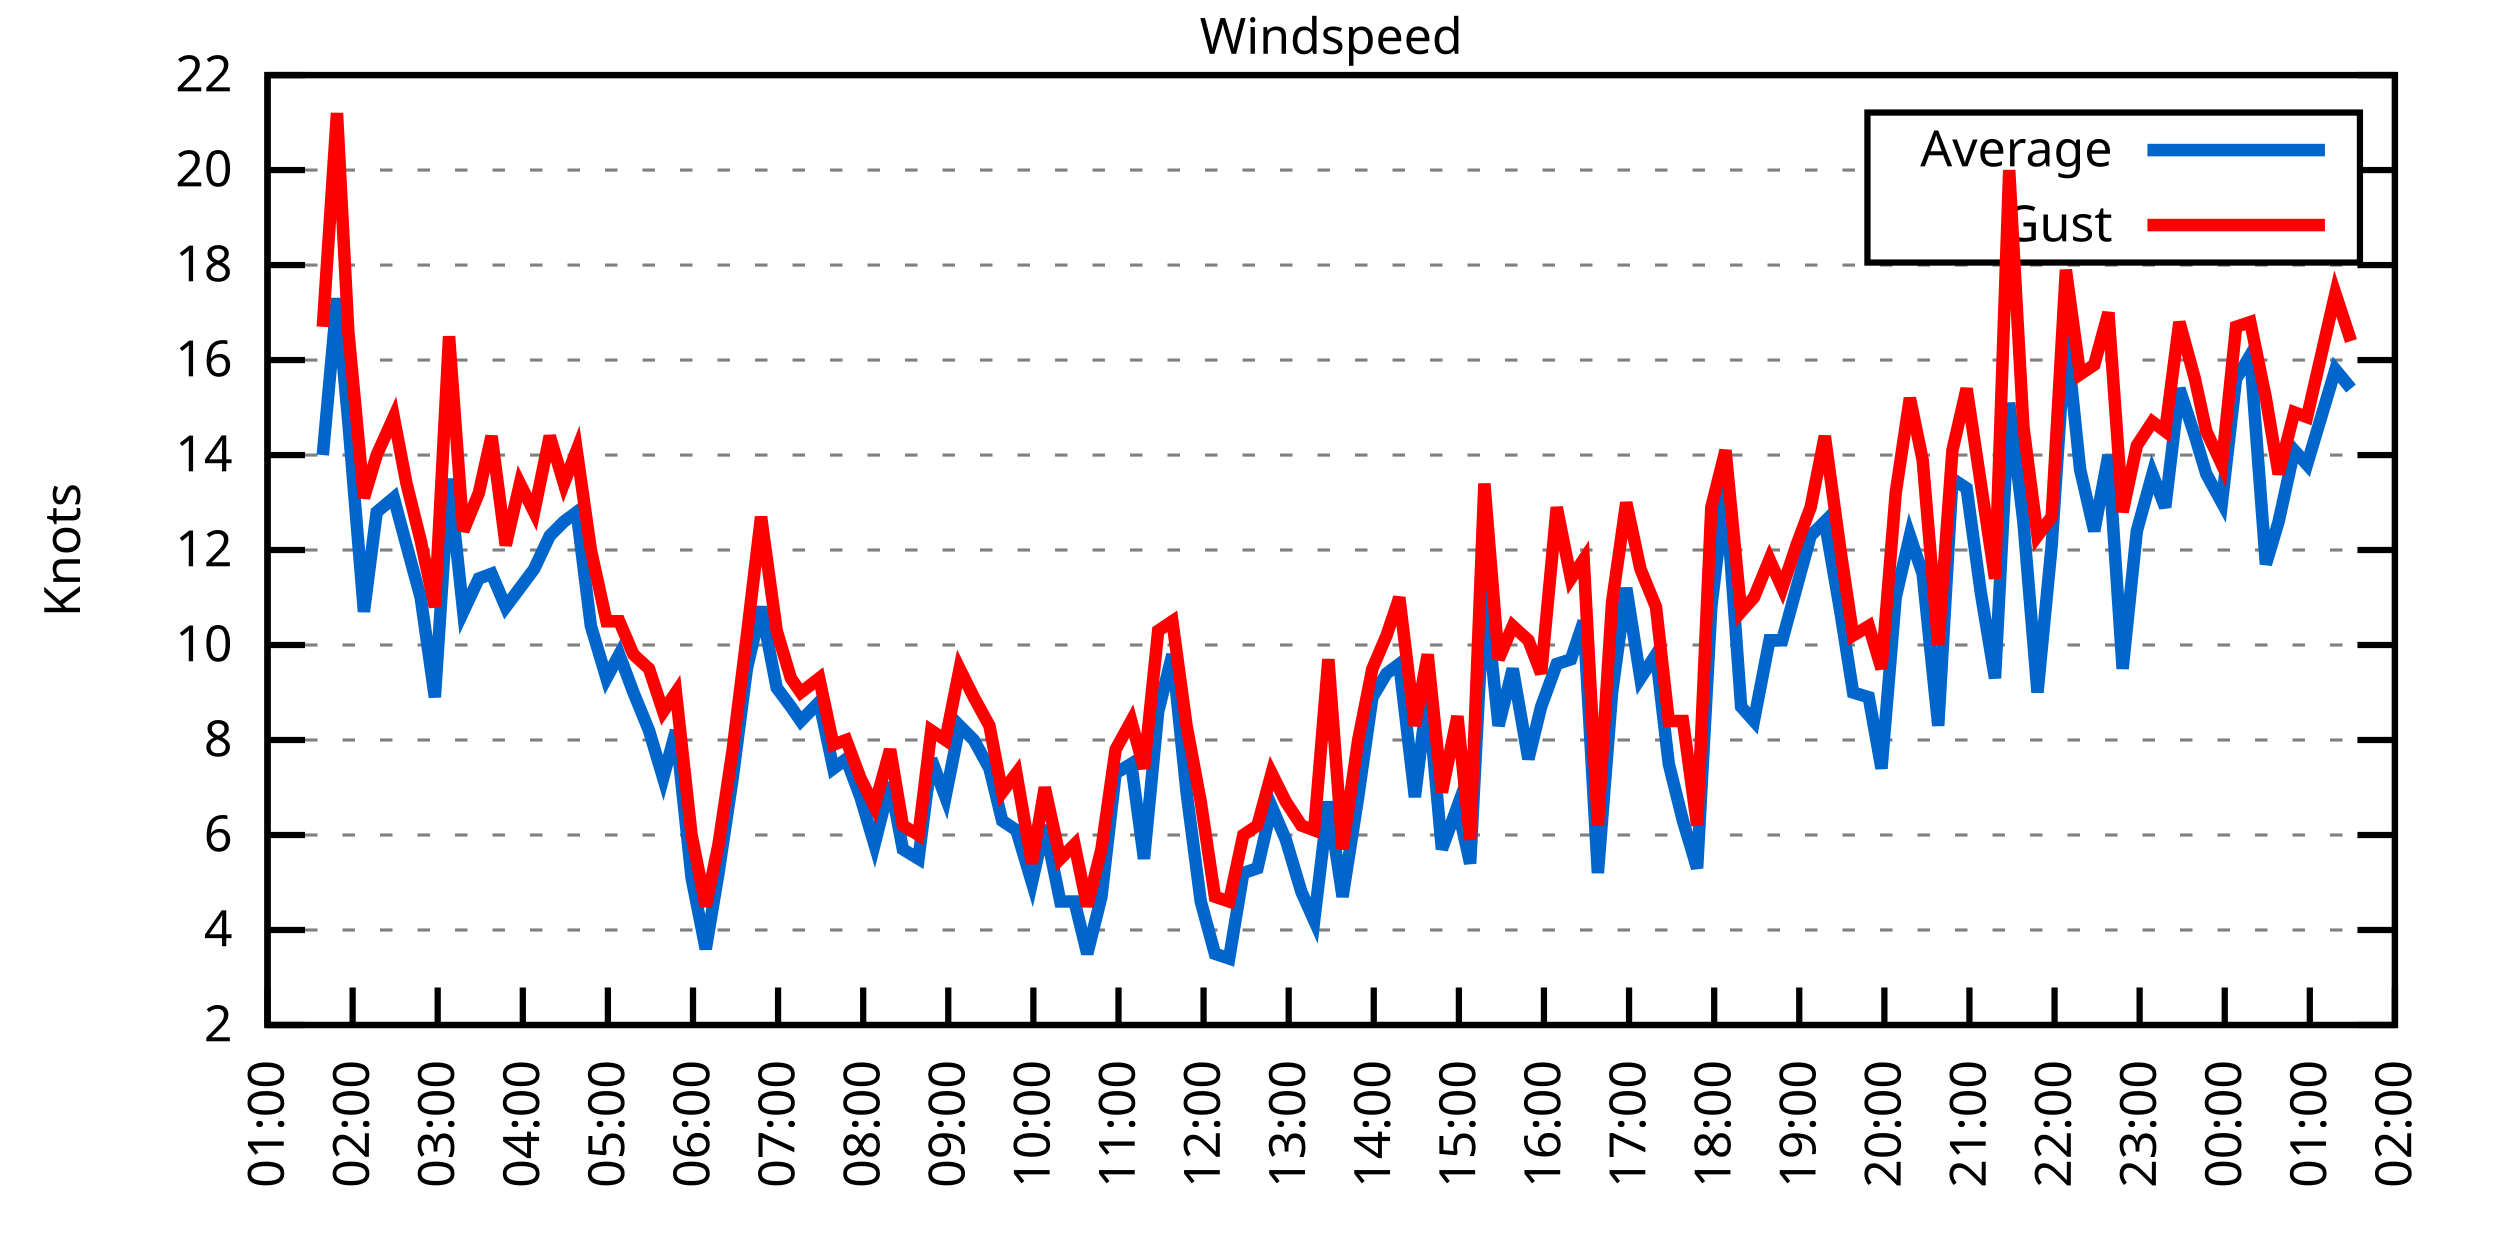
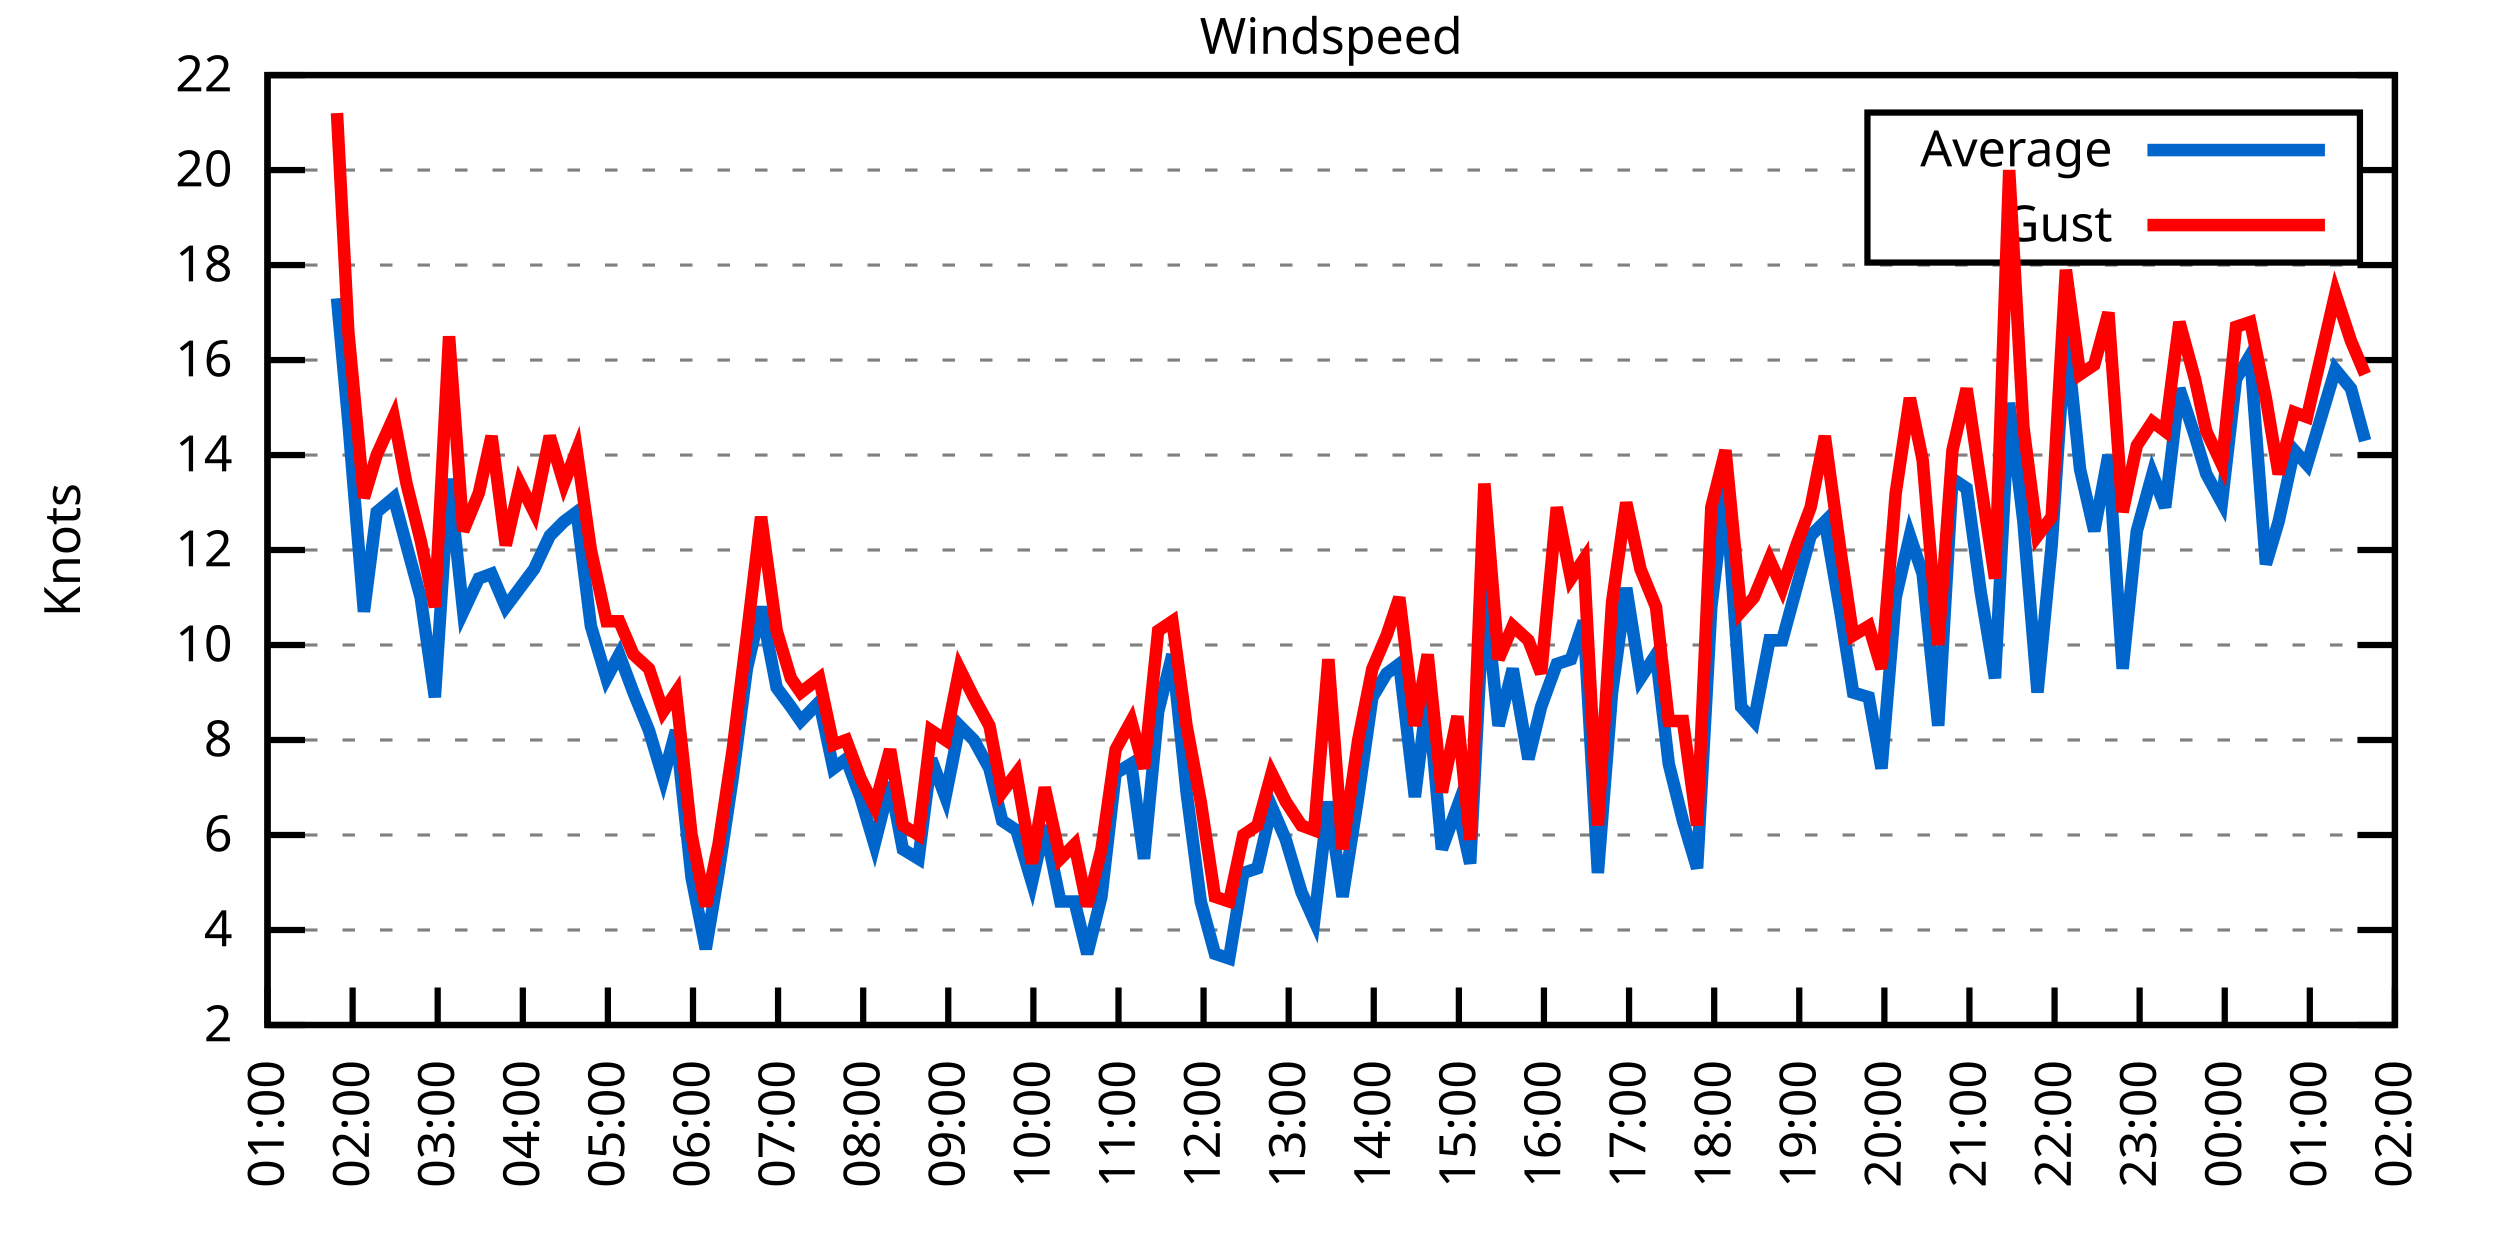
<svg xmlns="http://www.w3.org/2000/svg" xmlns:xlink="http://www.w3.org/1999/xlink" width="400" height="200" viewBox="0 0 400 200">
  <g id="gnuplot_canvas">
    <rect x="0" y="0" width="400" height="200" fill="none" />
    <defs>
      <circle id="gpDot" r="0.5" stroke-width="0.5" stroke="currentColor" />
      <path id="gpPt0" stroke-width="0.333" stroke="currentColor" d="M-1,0 h2 M0,-1 v2" />
      <path id="gpPt1" stroke-width="0.333" stroke="currentColor" d="M-1,-1 L1,1 M1,-1 L-1,1" />
      <path id="gpPt2" stroke-width="0.333" stroke="currentColor" d="M-1,0 L1,0 M0,-1 L0,1 M-1,-1 L1,1 M-1,1 L1,-1" />
      <rect id="gpPt3" stroke-width="0.333" stroke="currentColor" x="-1" y="-1" width="2" height="2" />
      <rect id="gpPt4" stroke-width="0.333" stroke="currentColor" fill="currentColor" x="-1" y="-1" width="2" height="2" />
      <circle id="gpPt5" stroke-width="0.333" stroke="currentColor" cx="0" cy="0" r="1" />
      <use xlink:href="#gpPt5" id="gpPt6" fill="currentColor" stroke="none" />
      <path id="gpPt7" stroke-width="0.333" stroke="currentColor" d="M0,-1.33 L-1.33,0.67 L1.33,0.67 z" />
      <use xlink:href="#gpPt7" id="gpPt8" fill="currentColor" stroke="none" />
      <use xlink:href="#gpPt7" id="gpPt9" stroke="currentColor" transform="rotate(180)" />
      <use xlink:href="#gpPt9" id="gpPt10" fill="currentColor" stroke="none" />
      <use xlink:href="#gpPt3" id="gpPt11" stroke="currentColor" transform="rotate(45)" />
      <use xlink:href="#gpPt11" id="gpPt12" fill="currentColor" stroke="none" />
      <path id="gpPt13" stroke-width="0.333" stroke="currentColor" d="M0,1.330 L1.265,0.411 L0.782,-1.067 L-0.782,-1.076 L-1.265,0.411 z" />
      <use xlink:href="#gpPt13" id="gpPt14" fill="currentColor" stroke="none" />
      <filter id="textbox" filterUnits="objectBoundingBox" x="0" y="0" height="1" width="1">
        <feFlood flood-color="white" flood-opacity="1" result="bgnd" />
        <feComposite in="SourceGraphic" in2="bgnd" operator="atop" />
      </filter>
      <filter id="greybox" filterUnits="objectBoundingBox" x="0" y="0" height="1" width="1">
        <feFlood flood-color="lightgrey" flood-opacity="1" result="grey" />
        <feComposite in="SourceGraphic" in2="grey" operator="atop" />
      </filter>
    </defs>
    <g fill="none" color="white" stroke="currentColor" stroke-width="1.00" stroke-linecap="butt" stroke-linejoin="miter">
</g>
    <g fill="none" color="black" stroke="currentColor" stroke-width="1.00" stroke-linecap="butt" stroke-linejoin="miter">
      <g stroke="none" shape-rendering="crispEdges">
        <polygon fill="rgb(255, 255, 255)" points="42.80,164.00 383.18,164.00 383.18,12.02 42.80,12.02 " />
      </g>
    </g>
    <g fill="none" color="black" stroke="currentColor" stroke-width="1.00" stroke-linecap="butt" stroke-linejoin="miter">
</g>
    <g fill="none" color="black" stroke="black" stroke-width="0.50" stroke-linecap="butt" stroke-linejoin="miter">
</g>
    <g fill="none" color="gray" stroke="currentColor" stroke-width="0.50" stroke-linecap="butt" stroke-linejoin="miter">
      <path stroke="gray" stroke-dasharray="2,4" class="gridline" d="M42.80,164.00 L383.19,164.00  " />
    </g>
    <g fill="none" color="gray" stroke="gray" stroke-width="1.00" stroke-linecap="butt" stroke-linejoin="miter">
</g>
    <g fill="none" color="black" stroke="currentColor" stroke-width="1.00" stroke-linecap="butt" stroke-linejoin="miter">
      <path stroke="black" d="M42.80,164.00 L48.80,164.00 M383.19,164.00 L377.19,164.00  " />
      <g transform="translate(37.20,166.60)" stroke="none" fill="black" font-family="Sans" font-size="8.00" text-anchor="end">
        <text>
          <tspan font-family="Sans"> 2</tspan>
        </text>
      </g>
    </g>
    <g fill="none" color="black" stroke="currentColor" stroke-width="1.00" stroke-linecap="butt" stroke-linejoin="miter">
</g>
    <g fill="none" color="black" stroke="black" stroke-width="0.50" stroke-linecap="butt" stroke-linejoin="miter">
</g>
    <g fill="none" color="gray" stroke="currentColor" stroke-width="0.50" stroke-linecap="butt" stroke-linejoin="miter">
      <path stroke="gray" stroke-dasharray="2,4" class="gridline" d="M42.80,148.80 L383.19,148.80  " />
    </g>
    <g fill="none" color="gray" stroke="gray" stroke-width="1.00" stroke-linecap="butt" stroke-linejoin="miter">
</g>
    <g fill="none" color="black" stroke="currentColor" stroke-width="1.00" stroke-linecap="butt" stroke-linejoin="miter">
      <path stroke="black" d="M42.80,148.80 L48.80,148.80 M383.19,148.80 L377.19,148.80  " />
      <g transform="translate(37.20,151.40)" stroke="none" fill="black" font-family="Sans" font-size="8.00" text-anchor="end">
        <text>
          <tspan font-family="Sans"> 4</tspan>
        </text>
      </g>
    </g>
    <g fill="none" color="black" stroke="currentColor" stroke-width="1.00" stroke-linecap="butt" stroke-linejoin="miter">
</g>
    <g fill="none" color="black" stroke="black" stroke-width="0.50" stroke-linecap="butt" stroke-linejoin="miter">
</g>
    <g fill="none" color="gray" stroke="currentColor" stroke-width="0.50" stroke-linecap="butt" stroke-linejoin="miter">
      <path stroke="gray" stroke-dasharray="2,4" class="gridline" d="M42.80,133.60 L383.19,133.60  " />
    </g>
    <g fill="none" color="gray" stroke="gray" stroke-width="1.00" stroke-linecap="butt" stroke-linejoin="miter">
</g>
    <g fill="none" color="black" stroke="currentColor" stroke-width="1.00" stroke-linecap="butt" stroke-linejoin="miter">
      <path stroke="black" d="M42.80,133.60 L48.80,133.60 M383.19,133.60 L377.19,133.60  " />
      <g transform="translate(37.20,136.20)" stroke="none" fill="black" font-family="Sans" font-size="8.00" text-anchor="end">
        <text>
          <tspan font-family="Sans"> 6</tspan>
        </text>
      </g>
    </g>
    <g fill="none" color="black" stroke="currentColor" stroke-width="1.00" stroke-linecap="butt" stroke-linejoin="miter">
</g>
    <g fill="none" color="black" stroke="black" stroke-width="0.50" stroke-linecap="butt" stroke-linejoin="miter">
</g>
    <g fill="none" color="gray" stroke="currentColor" stroke-width="0.50" stroke-linecap="butt" stroke-linejoin="miter">
      <path stroke="gray" stroke-dasharray="2,4" class="gridline" d="M42.80,118.40 L383.19,118.40  " />
    </g>
    <g fill="none" color="gray" stroke="gray" stroke-width="1.00" stroke-linecap="butt" stroke-linejoin="miter">
</g>
    <g fill="none" color="black" stroke="currentColor" stroke-width="1.00" stroke-linecap="butt" stroke-linejoin="miter">
      <path stroke="black" d="M42.80,118.40 L48.80,118.40 M383.19,118.40 L377.19,118.40  " />
      <g transform="translate(37.20,121.00)" stroke="none" fill="black" font-family="Sans" font-size="8.00" text-anchor="end">
        <text>
          <tspan font-family="Sans"> 8</tspan>
        </text>
      </g>
    </g>
    <g fill="none" color="black" stroke="currentColor" stroke-width="1.00" stroke-linecap="butt" stroke-linejoin="miter">
</g>
    <g fill="none" color="black" stroke="black" stroke-width="0.50" stroke-linecap="butt" stroke-linejoin="miter">
</g>
    <g fill="none" color="gray" stroke="currentColor" stroke-width="0.50" stroke-linecap="butt" stroke-linejoin="miter">
      <path stroke="gray" stroke-dasharray="2,4" class="gridline" d="M42.80,103.20 L383.19,103.20  " />
    </g>
    <g fill="none" color="gray" stroke="gray" stroke-width="1.00" stroke-linecap="butt" stroke-linejoin="miter">
</g>
    <g fill="none" color="black" stroke="currentColor" stroke-width="1.00" stroke-linecap="butt" stroke-linejoin="miter">
      <path stroke="black" d="M42.80,103.20 L48.80,103.20 M383.19,103.20 L377.19,103.20  " />
      <g transform="translate(37.20,105.80)" stroke="none" fill="black" font-family="Sans" font-size="8.00" text-anchor="end">
        <text>
          <tspan font-family="Sans"> 10</tspan>
        </text>
      </g>
    </g>
    <g fill="none" color="black" stroke="currentColor" stroke-width="1.00" stroke-linecap="butt" stroke-linejoin="miter">
</g>
    <g fill="none" color="black" stroke="black" stroke-width="0.50" stroke-linecap="butt" stroke-linejoin="miter">
</g>
    <g fill="none" color="gray" stroke="currentColor" stroke-width="0.50" stroke-linecap="butt" stroke-linejoin="miter">
      <path stroke="gray" stroke-dasharray="2,4" class="gridline" d="M42.80,88.00 L383.19,88.00  " />
    </g>
    <g fill="none" color="gray" stroke="gray" stroke-width="1.00" stroke-linecap="butt" stroke-linejoin="miter">
</g>
    <g fill="none" color="black" stroke="currentColor" stroke-width="1.00" stroke-linecap="butt" stroke-linejoin="miter">
      <path stroke="black" d="M42.80,88.00 L48.80,88.00 M383.19,88.00 L377.19,88.00  " />
      <g transform="translate(37.20,90.60)" stroke="none" fill="black" font-family="Sans" font-size="8.00" text-anchor="end">
        <text>
          <tspan font-family="Sans"> 12</tspan>
        </text>
      </g>
    </g>
    <g fill="none" color="black" stroke="currentColor" stroke-width="1.00" stroke-linecap="butt" stroke-linejoin="miter">
</g>
    <g fill="none" color="black" stroke="black" stroke-width="0.50" stroke-linecap="butt" stroke-linejoin="miter">
</g>
    <g fill="none" color="gray" stroke="currentColor" stroke-width="0.50" stroke-linecap="butt" stroke-linejoin="miter">
      <path stroke="gray" stroke-dasharray="2,4" class="gridline" d="M42.80,72.81 L383.19,72.81  " />
    </g>
    <g fill="none" color="gray" stroke="gray" stroke-width="1.00" stroke-linecap="butt" stroke-linejoin="miter">
</g>
    <g fill="none" color="black" stroke="currentColor" stroke-width="1.00" stroke-linecap="butt" stroke-linejoin="miter">
      <path stroke="black" d="M42.80,72.81 L48.80,72.81 M383.19,72.81 L377.19,72.81  " />
      <g transform="translate(37.20,75.41)" stroke="none" fill="black" font-family="Sans" font-size="8.00" text-anchor="end">
        <text>
          <tspan font-family="Sans"> 14</tspan>
        </text>
      </g>
    </g>
    <g fill="none" color="black" stroke="currentColor" stroke-width="1.00" stroke-linecap="butt" stroke-linejoin="miter">
</g>
    <g fill="none" color="black" stroke="black" stroke-width="0.50" stroke-linecap="butt" stroke-linejoin="miter">
</g>
    <g fill="none" color="gray" stroke="currentColor" stroke-width="0.50" stroke-linecap="butt" stroke-linejoin="miter">
      <path stroke="gray" stroke-dasharray="2,4" class="gridline" d="M42.80,57.61 L383.19,57.61  " />
    </g>
    <g fill="none" color="gray" stroke="gray" stroke-width="1.00" stroke-linecap="butt" stroke-linejoin="miter">
</g>
    <g fill="none" color="black" stroke="currentColor" stroke-width="1.00" stroke-linecap="butt" stroke-linejoin="miter">
      <path stroke="black" d="M42.80,57.61 L48.80,57.61 M383.19,57.61 L377.19,57.61  " />
      <g transform="translate(37.20,60.21)" stroke="none" fill="black" font-family="Sans" font-size="8.00" text-anchor="end">
        <text>
          <tspan font-family="Sans"> 16</tspan>
        </text>
      </g>
    </g>
    <g fill="none" color="black" stroke="currentColor" stroke-width="1.00" stroke-linecap="butt" stroke-linejoin="miter">
</g>
    <g fill="none" color="black" stroke="black" stroke-width="0.50" stroke-linecap="butt" stroke-linejoin="miter">
</g>
    <g fill="none" color="gray" stroke="currentColor" stroke-width="0.50" stroke-linecap="butt" stroke-linejoin="miter">
      <path stroke="gray" stroke-dasharray="2,4" class="gridline" d="M42.80,42.41 L383.19,42.41  " />
    </g>
    <g fill="none" color="gray" stroke="gray" stroke-width="1.00" stroke-linecap="butt" stroke-linejoin="miter">
</g>
    <g fill="none" color="black" stroke="currentColor" stroke-width="1.00" stroke-linecap="butt" stroke-linejoin="miter">
      <path stroke="black" d="M42.80,42.41 L48.80,42.41 M383.19,42.41 L377.19,42.41  " />
      <g transform="translate(37.20,45.01)" stroke="none" fill="black" font-family="Sans" font-size="8.00" text-anchor="end">
        <text>
          <tspan font-family="Sans"> 18</tspan>
        </text>
      </g>
    </g>
    <g fill="none" color="black" stroke="currentColor" stroke-width="1.00" stroke-linecap="butt" stroke-linejoin="miter">
</g>
    <g fill="none" color="black" stroke="black" stroke-width="0.50" stroke-linecap="butt" stroke-linejoin="miter">
</g>
    <g fill="none" color="gray" stroke="currentColor" stroke-width="0.50" stroke-linecap="butt" stroke-linejoin="miter">
      <path stroke="gray" stroke-dasharray="2,4" class="gridline" d="M42.80,27.21 L298.79,27.21 M377.59,27.21 L383.19,27.21  " />
    </g>
    <g fill="none" color="gray" stroke="gray" stroke-width="1.00" stroke-linecap="butt" stroke-linejoin="miter">
</g>
    <g fill="none" color="black" stroke="currentColor" stroke-width="1.00" stroke-linecap="butt" stroke-linejoin="miter">
      <path stroke="black" d="M42.80,27.21 L48.80,27.21 M383.19,27.21 L377.19,27.21  " />
      <g transform="translate(37.20,29.81)" stroke="none" fill="black" font-family="Sans" font-size="8.00" text-anchor="end">
        <text>
          <tspan font-family="Sans"> 20</tspan>
        </text>
      </g>
    </g>
    <g fill="none" color="black" stroke="currentColor" stroke-width="1.00" stroke-linecap="butt" stroke-linejoin="miter">
</g>
    <g fill="none" color="black" stroke="black" stroke-width="0.50" stroke-linecap="butt" stroke-linejoin="miter">
</g>
    <g fill="none" color="gray" stroke="currentColor" stroke-width="0.50" stroke-linecap="butt" stroke-linejoin="miter">
      <path stroke="gray" stroke-dasharray="2,4" class="gridline" d="M42.80,12.01 L383.19,12.01  " />
    </g>
    <g fill="none" color="gray" stroke="gray" stroke-width="1.00" stroke-linecap="butt" stroke-linejoin="miter">
</g>
    <g fill="none" color="black" stroke="currentColor" stroke-width="1.00" stroke-linecap="butt" stroke-linejoin="miter">
      <path stroke="black" d="M42.80,12.01 L48.80,12.01 M383.19,12.01 L377.19,12.01  " />
      <g transform="translate(37.20,14.61)" stroke="none" fill="black" font-family="Sans" font-size="8.00" text-anchor="end">
        <text>
          <tspan font-family="Sans"> 22</tspan>
        </text>
      </g>
    </g>
    <g fill="none" color="black" stroke="currentColor" stroke-width="1.00" stroke-linecap="butt" stroke-linejoin="miter">
      <path stroke="black" d="M42.80,164.00 L42.80,158.00  " />
      <g transform="translate(45.40,169.60) rotate(270.00)" stroke="none" fill="black" font-family="Sans" font-size="8.00" text-anchor="end">
        <text>
          <tspan font-family="Sans">01:00</tspan>
        </text>
      </g>
    </g>
    <g fill="none" color="black" stroke="currentColor" stroke-width="1.00" stroke-linecap="butt" stroke-linejoin="miter">
      <path stroke="black" d="M56.42,164.00 L56.42,158.00  " />
      <g transform="translate(59.02,169.60) rotate(270.00)" stroke="none" fill="black" font-family="Sans" font-size="8.00" text-anchor="end">
        <text>
          <tspan font-family="Sans">02:00</tspan>
        </text>
      </g>
    </g>
    <g fill="none" color="black" stroke="currentColor" stroke-width="1.00" stroke-linecap="butt" stroke-linejoin="miter">
      <path stroke="black" d="M70.03,164.00 L70.03,158.00  " />
      <g transform="translate(72.63,169.60) rotate(270.00)" stroke="none" fill="black" font-family="Sans" font-size="8.00" text-anchor="end">
        <text>
          <tspan font-family="Sans">03:00</tspan>
        </text>
      </g>
    </g>
    <g fill="none" color="black" stroke="currentColor" stroke-width="1.00" stroke-linecap="butt" stroke-linejoin="miter">
      <path stroke="black" d="M83.65,164.00 L83.65,158.00  " />
      <g transform="translate(86.25,169.60) rotate(270.00)" stroke="none" fill="black" font-family="Sans" font-size="8.00" text-anchor="end">
        <text>
          <tspan font-family="Sans">04:00</tspan>
        </text>
      </g>
    </g>
    <g fill="none" color="black" stroke="currentColor" stroke-width="1.00" stroke-linecap="butt" stroke-linejoin="miter">
      <path stroke="black" d="M97.26,164.00 L97.26,158.00  " />
      <g transform="translate(99.86,169.60) rotate(270.00)" stroke="none" fill="black" font-family="Sans" font-size="8.00" text-anchor="end">
        <text>
          <tspan font-family="Sans">05:00</tspan>
        </text>
      </g>
    </g>
    <g fill="none" color="black" stroke="currentColor" stroke-width="1.00" stroke-linecap="butt" stroke-linejoin="miter">
      <path stroke="black" d="M110.88,164.00 L110.88,158.00  " />
      <g transform="translate(113.48,169.60) rotate(270.00)" stroke="none" fill="black" font-family="Sans" font-size="8.00" text-anchor="end">
        <text>
          <tspan font-family="Sans">06:00</tspan>
        </text>
      </g>
    </g>
    <g fill="none" color="black" stroke="currentColor" stroke-width="1.00" stroke-linecap="butt" stroke-linejoin="miter">
      <path stroke="black" d="M124.49,164.00 L124.49,158.00  " />
      <g transform="translate(127.09,169.60) rotate(270.00)" stroke="none" fill="black" font-family="Sans" font-size="8.00" text-anchor="end">
        <text>
          <tspan font-family="Sans">07:00</tspan>
        </text>
      </g>
    </g>
    <g fill="none" color="black" stroke="currentColor" stroke-width="1.00" stroke-linecap="butt" stroke-linejoin="miter">
      <path stroke="black" d="M138.11,164.00 L138.11,158.00  " />
      <g transform="translate(140.71,169.60) rotate(270.00)" stroke="none" fill="black" font-family="Sans" font-size="8.00" text-anchor="end">
        <text>
          <tspan font-family="Sans">08:00</tspan>
        </text>
      </g>
    </g>
    <g fill="none" color="black" stroke="currentColor" stroke-width="1.00" stroke-linecap="butt" stroke-linejoin="miter">
      <path stroke="black" d="M151.72,164.00 L151.72,158.00  " />
      <g transform="translate(154.32,169.60) rotate(270.00)" stroke="none" fill="black" font-family="Sans" font-size="8.00" text-anchor="end">
        <text>
          <tspan font-family="Sans">09:00</tspan>
        </text>
      </g>
    </g>
    <g fill="none" color="black" stroke="currentColor" stroke-width="1.00" stroke-linecap="butt" stroke-linejoin="miter">
      <path stroke="black" d="M165.34,164.00 L165.34,158.00  " />
      <g transform="translate(167.94,169.60) rotate(270.00)" stroke="none" fill="black" font-family="Sans" font-size="8.00" text-anchor="end">
        <text>
          <tspan font-family="Sans">10:00</tspan>
        </text>
      </g>
    </g>
    <g fill="none" color="black" stroke="currentColor" stroke-width="1.00" stroke-linecap="butt" stroke-linejoin="miter">
      <path stroke="black" d="M178.96,164.00 L178.96,158.00  " />
      <g transform="translate(181.56,169.60) rotate(270.00)" stroke="none" fill="black" font-family="Sans" font-size="8.00" text-anchor="end">
        <text>
          <tspan font-family="Sans">11:00</tspan>
        </text>
      </g>
    </g>
    <g fill="none" color="black" stroke="currentColor" stroke-width="1.00" stroke-linecap="butt" stroke-linejoin="miter">
      <path stroke="black" d="M192.57,164.00 L192.57,158.00  " />
      <g transform="translate(195.17,169.60) rotate(270.00)" stroke="none" fill="black" font-family="Sans" font-size="8.00" text-anchor="end">
        <text>
          <tspan font-family="Sans">12:00</tspan>
        </text>
      </g>
    </g>
    <g fill="none" color="black" stroke="currentColor" stroke-width="1.00" stroke-linecap="butt" stroke-linejoin="miter">
      <path stroke="black" d="M206.19,164.00 L206.19,158.00  " />
      <g transform="translate(208.79,169.60) rotate(270.00)" stroke="none" fill="black" font-family="Sans" font-size="8.00" text-anchor="end">
        <text>
          <tspan font-family="Sans">13:00</tspan>
        </text>
      </g>
    </g>
    <g fill="none" color="black" stroke="currentColor" stroke-width="1.00" stroke-linecap="butt" stroke-linejoin="miter">
      <path stroke="black" d="M219.80,164.00 L219.80,158.00  " />
      <g transform="translate(222.40,169.60) rotate(270.00)" stroke="none" fill="black" font-family="Sans" font-size="8.00" text-anchor="end">
        <text>
          <tspan font-family="Sans">14:00</tspan>
        </text>
      </g>
    </g>
    <g fill="none" color="black" stroke="currentColor" stroke-width="1.00" stroke-linecap="butt" stroke-linejoin="miter">
      <path stroke="black" d="M233.42,164.00 L233.42,158.00  " />
      <g transform="translate(236.02,169.60) rotate(270.00)" stroke="none" fill="black" font-family="Sans" font-size="8.00" text-anchor="end">
        <text>
          <tspan font-family="Sans">15:00</tspan>
        </text>
      </g>
    </g>
    <g fill="none" color="black" stroke="currentColor" stroke-width="1.00" stroke-linecap="butt" stroke-linejoin="miter">
      <path stroke="black" d="M247.03,164.00 L247.03,158.00  " />
      <g transform="translate(249.63,169.60) rotate(270.00)" stroke="none" fill="black" font-family="Sans" font-size="8.00" text-anchor="end">
        <text>
          <tspan font-family="Sans">16:00</tspan>
        </text>
      </g>
    </g>
    <g fill="none" color="black" stroke="currentColor" stroke-width="1.00" stroke-linecap="butt" stroke-linejoin="miter">
      <path stroke="black" d="M260.65,164.00 L260.65,158.00  " />
      <g transform="translate(263.25,169.60) rotate(270.00)" stroke="none" fill="black" font-family="Sans" font-size="8.00" text-anchor="end">
        <text>
          <tspan font-family="Sans">17:00</tspan>
        </text>
      </g>
    </g>
    <g fill="none" color="black" stroke="currentColor" stroke-width="1.00" stroke-linecap="butt" stroke-linejoin="miter">
      <path stroke="black" d="M274.27,164.00 L274.27,158.00  " />
      <g transform="translate(276.87,169.60) rotate(270.00)" stroke="none" fill="black" font-family="Sans" font-size="8.00" text-anchor="end">
        <text>
          <tspan font-family="Sans">18:00</tspan>
        </text>
      </g>
    </g>
    <g fill="none" color="black" stroke="currentColor" stroke-width="1.00" stroke-linecap="butt" stroke-linejoin="miter">
      <path stroke="black" d="M287.88,164.00 L287.88,158.00  " />
      <g transform="translate(290.48,169.60) rotate(270.00)" stroke="none" fill="black" font-family="Sans" font-size="8.00" text-anchor="end">
        <text>
          <tspan font-family="Sans">19:00</tspan>
        </text>
      </g>
    </g>
    <g fill="none" color="black" stroke="currentColor" stroke-width="1.00" stroke-linecap="butt" stroke-linejoin="miter">
      <path stroke="black" d="M301.50,164.00 L301.50,158.00  " />
      <g transform="translate(304.10,169.60) rotate(270.00)" stroke="none" fill="black" font-family="Sans" font-size="8.00" text-anchor="end">
        <text>
          <tspan font-family="Sans">20:00</tspan>
        </text>
      </g>
    </g>
    <g fill="none" color="black" stroke="currentColor" stroke-width="1.00" stroke-linecap="butt" stroke-linejoin="miter">
      <path stroke="black" d="M315.11,164.00 L315.11,158.00  " />
      <g transform="translate(317.71,169.60) rotate(270.00)" stroke="none" fill="black" font-family="Sans" font-size="8.00" text-anchor="end">
        <text>
          <tspan font-family="Sans">21:00</tspan>
        </text>
      </g>
    </g>
    <g fill="none" color="black" stroke="currentColor" stroke-width="1.00" stroke-linecap="butt" stroke-linejoin="miter">
      <path stroke="black" d="M328.73,164.00 L328.73,158.00  " />
      <g transform="translate(331.33,169.60) rotate(270.00)" stroke="none" fill="black" font-family="Sans" font-size="8.00" text-anchor="end">
        <text>
          <tspan font-family="Sans">22:00</tspan>
        </text>
      </g>
    </g>
    <g fill="none" color="black" stroke="currentColor" stroke-width="1.00" stroke-linecap="butt" stroke-linejoin="miter">
      <path stroke="black" d="M342.34,164.00 L342.34,158.00  " />
      <g transform="translate(344.94,169.60) rotate(270.00)" stroke="none" fill="black" font-family="Sans" font-size="8.00" text-anchor="end">
        <text>
          <tspan font-family="Sans">23:00</tspan>
        </text>
      </g>
    </g>
    <g fill="none" color="black" stroke="currentColor" stroke-width="1.00" stroke-linecap="butt" stroke-linejoin="miter">
      <path stroke="black" d="M355.96,164.00 L355.96,158.00  " />
      <g transform="translate(358.56,169.60) rotate(270.00)" stroke="none" fill="black" font-family="Sans" font-size="8.00" text-anchor="end">
        <text>
          <tspan font-family="Sans">00:00</tspan>
        </text>
      </g>
    </g>
    <g fill="none" color="black" stroke="currentColor" stroke-width="1.00" stroke-linecap="butt" stroke-linejoin="miter">
      <path stroke="black" d="M369.57,164.00 L369.57,158.00  " />
      <g transform="translate(372.17,169.60) rotate(270.00)" stroke="none" fill="black" font-family="Sans" font-size="8.00" text-anchor="end">
        <text>
          <tspan font-family="Sans">01:00</tspan>
        </text>
      </g>
    </g>
    <g fill="none" color="black" stroke="currentColor" stroke-width="1.00" stroke-linecap="butt" stroke-linejoin="miter">
      <path stroke="black" d="M383.19,164.00 L383.19,158.00  " />
      <g transform="translate(385.79,169.60) rotate(270.00)" stroke="none" fill="black" font-family="Sans" font-size="8.00" text-anchor="end">
        <text>
          <tspan font-family="Sans">02:00</tspan>
        </text>
      </g>
    </g>
    <g fill="none" color="black" stroke="currentColor" stroke-width="1.00" stroke-linecap="butt" stroke-linejoin="miter">
</g>
    <g fill="none" color="black" stroke="currentColor" stroke-width="1.00" stroke-linecap="butt" stroke-linejoin="miter">
      <path stroke="black" d="M42.80,12.01 L42.80,164.00 L383.19,164.00 L383.19,12.01 L42.80,12.01 Z  " />
    </g>
    <g fill="none" color="black" stroke="currentColor" stroke-width="1.00" stroke-linecap="butt" stroke-linejoin="miter">
</g>
    <g fill="none" color="black" stroke="currentColor" stroke-width="1.00" stroke-linecap="butt" stroke-linejoin="miter">
      <path stroke="black" d="M298.79,42.01 L298.79,18.01 L377.59,18.01 L377.59,42.01 L298.79,42.01 Z  " />
    </g>
    <g id="Windspeed_plot_1">
      <g fill="none" color="white" stroke="black" stroke-width="2.00" stroke-linecap="butt" stroke-linejoin="miter">
</g>
      <g fill="none" color="black" stroke="currentColor" stroke-width="2.00" stroke-linecap="butt" stroke-linejoin="miter">
        <g transform="translate(337.99,26.61)" stroke="none" fill="black" font-family="Sans" font-size="8.00" text-anchor="end">
          <text>
            <tspan font-family="Sans">Average</tspan>
          </text>
        </g>
      </g>
      <g fill="none" color="black" stroke="currentColor" stroke-width="2.00" stroke-linecap="butt" stroke-linejoin="miter">
-         <path stroke="rgb(  0, 102, 204)" d="M343.59,24.01 L371.99,24.01 M51.65,72.81 L53.92,47.73 L55.73,67.49 L58.23,97.88 L60.27,81.93 L63.00,79.65   L65.04,87.25 L67.31,95.60 L69.58,111.56 L71.85,76.61 L74.12,97.88 L76.61,92.56 L78.65,91.80 L80.92,97.12   L83.19,94.08 L85.46,91.04 L87.96,85.73 L90.23,83.45 L92.27,81.93 L94.54,100.16 L97.04,108.52 L99.08,104.72   L101.35,110.80 L103.84,116.88 L106.11,124.48 L108.15,116.88 L110.65,140.44 L112.92,151.84 L114.96,139.68 L117.23,124.48   L119.50,107.00 L121.77,97.12 L124.27,110.04 L126.54,113.08 L128.12,115.36 L131.07,112.32 L133.34,122.96 L135.39,121.44   L137.66,127.52 L139.92,135.12 L142.42,125.24 L144.46,135.88 L146.96,137.40 L149.00,121.44 L151.27,127.52 L153.54,116.12   L155.81,118.40 L158.31,122.96 L160.35,131.32 L162.62,132.84 L165.11,141.20 L167.16,132.08 L169.65,144.24 L171.92,144.24   L173.96,152.60 L176.23,143.48 L178.50,123.72 L181.00,122.20 L183.04,137.40 L185.31,113.84 L187.58,104.72 L189.85,126.76   L192.12,144.24 L194.39,152.60 L196.66,153.36 L198.93,139.68 L201.19,138.92 L203.46,129.04 L205.73,134.36 L208.23,142.72   L210.27,147.28 L212.54,128.28 L214.81,143.48 L217.31,127.52 L219.58,111.56 L221.85,107.76 L223.89,106.24 L226.38,127.52   L228.43,110.80 L230.70,135.88 L233.19,129.04 L235.23,138.16 L237.50,94.08 L239.77,116.12 L242.04,107.00 L244.54,121.44   L246.58,113.08 L249.08,106.24 L251.35,105.48 L253.39,99.40 L255.66,139.68 L257.93,110.80 L260.20,94.08 L262.47,108.52   L264.96,104.72 L267.00,122.20 L269.27,131.32 L271.54,138.92 L273.81,97.12 L276.08,78.13 L278.58,113.08 L280.62,115.36   L283.12,102.44 L285.16,102.44 L287.43,94.08 L289.70,85.73 L291.97,83.45 L294.46,97.88 L296.50,110.80 L299.00,111.56   L301.04,122.96 L303.31,95.60 L305.58,85.73 L307.62,91.80 L310.12,116.12 L312.39,76.61 L314.66,78.13 L316.93,94.84   L319.20,108.52 L321.47,64.45 L323.74,83.45 L326.00,110.80 L328.27,87.25 L330.54,53.05 L332.81,75.09 L335.08,84.97   L337.35,72.81 L339.62,107.00 L341.89,84.97 L344.39,75.85 L346.43,81.17 L348.70,62.17 L351.19,69.77 L353.01,75.85   L355.50,80.41 L357.77,60.65 L360.04,56.85 L362.54,90.28 L364.58,83.45 L367.08,72.05 L369.12,74.33 L371.39,66.73   L373.66,59.13 L376.16,62.17  " />
+         <path stroke="rgb(  0, 102, 204)" d="M343.59,24.01 L371.99,24.01 M53.92,47.73 L55.73,67.49 L58.23,97.88 L60.27,81.93 L63.00,79.65 L65.04,87.25   L67.31,95.60 L69.58,111.56 L71.85,76.61 L74.12,97.88 L76.61,92.56 L78.65,91.80 L80.92,97.12 L83.19,94.08   L85.46,91.04 L87.96,85.73 L90.23,83.45 L92.27,81.93 L94.54,100.16 L97.04,108.52 L99.08,104.72 L101.35,110.80   L103.84,116.88 L106.11,124.48 L108.15,116.88 L110.65,140.44 L112.92,151.84 L114.96,139.68 L117.23,124.48 L119.50,107.00   L121.77,97.12 L124.27,110.04 L126.54,113.08 L128.12,115.36 L131.07,112.32 L133.34,122.96 L135.39,121.44 L137.66,127.52   L139.92,135.12 L142.42,125.24 L144.46,135.88 L146.96,137.40 L149.00,121.44 L151.27,127.52 L153.54,116.12 L155.81,118.40   L158.31,122.96 L160.35,131.32 L162.62,132.84 L165.11,141.20 L167.16,132.08 L169.65,144.24 L171.92,144.24 L173.96,152.60   L176.23,143.48 L178.50,123.72 L181.00,122.20 L183.04,137.40 L185.31,113.84 L187.58,104.72 L189.85,126.76 L192.12,144.24   L194.39,152.60 L196.66,153.36 L198.93,139.68 L201.19,138.92 L203.46,129.04 L205.73,134.36 L208.23,142.72 L210.27,147.28   L212.54,128.28 L214.81,143.48 L217.31,127.52 L219.58,111.56 L221.85,107.76 L223.89,106.24 L226.38,127.52 L228.43,110.80   L230.70,135.88 L233.19,129.04 L235.23,138.16 L237.50,94.08 L239.77,116.12 L242.04,107.00 L244.54,121.44 L246.58,113.08   L249.08,106.24 L251.35,105.48 L253.39,99.40 L255.66,139.68 L257.93,110.80 L260.20,94.08 L262.47,108.52 L264.96,104.72   L267.00,122.20 L269.27,131.32 L271.54,138.92 L273.81,97.12 L276.08,78.13 L278.58,113.08 L280.62,115.36 L283.12,102.44   L285.16,102.44 L287.43,94.08 L289.70,85.73 L291.97,83.45 L294.46,97.88 L296.50,110.80 L299.00,111.56 L301.04,122.96   L303.31,95.60 L305.58,85.73 L307.62,91.80 L310.12,116.12 L312.39,76.61 L314.66,78.13 L316.93,94.84 L319.20,108.52   L321.47,64.45 L323.74,83.45 L326.00,110.80 L328.27,87.25 L330.54,53.05 L332.81,75.09 L335.08,84.97 L337.35,72.81   L339.62,107.00 L341.89,84.97 L344.39,75.85 L346.43,81.17 L348.70,62.17 L351.19,69.77 L353.01,75.85 L355.50,80.41   L357.77,60.65 L360.04,56.85 L362.54,90.28 L364.58,83.45 L367.08,72.05 L369.12,74.33 L371.39,66.73 L373.66,59.13   L376.16,62.17 L378.42,70.53  " />
      </g>
    </g>
    <g id="Windspeed_plot_2">
      <g fill="none" color="black" stroke="currentColor" stroke-width="2.00" stroke-linecap="butt" stroke-linejoin="miter">
        <g transform="translate(337.99,38.61)" stroke="none" fill="black" font-family="Sans" font-size="8.00" text-anchor="end">
          <text>
            <tspan font-family="Sans">Gust</tspan>
          </text>
        </g>
      </g>
      <g fill="none" color="black" stroke="currentColor" stroke-width="2.00" stroke-linecap="butt" stroke-linejoin="miter">
-         <path stroke="rgb(255,   0,   0)" d="M343.59,36.01 L371.99,36.01 M51.65,52.29 L53.92,18.09 L55.73,53.05 L58.23,79.65 L60.27,72.81 L63.00,66.73   L65.04,77.37 L67.31,86.49 L69.58,97.12 L71.85,53.81 L74.12,84.97 L76.61,78.89 L78.65,69.77 L80.92,87.25   L83.19,77.37 L85.46,81.93 L87.96,69.77 L90.23,77.37 L92.27,72.05 L94.54,88.00 L97.04,99.40 L99.08,99.40   L101.35,104.72 L103.84,107.00 L106.11,113.84 L108.15,110.80 L110.65,133.60 L112.92,145.00 L114.96,135.12 L117.23,119.92   L119.50,101.68 L121.77,82.69 L124.27,100.92 L126.54,108.52 L128.12,110.80 L131.07,108.52 L133.34,119.16 L135.39,118.40   L137.66,124.48 L139.92,129.04 L142.42,119.92 L144.46,132.08 L146.96,133.60 L149.00,116.88 L151.27,118.40 L153.54,107.00   L155.81,111.56 L158.31,116.12 L160.35,126.76 L162.62,123.72 L165.11,138.16 L167.16,126.00 L169.65,137.40 L171.92,135.12   L173.96,145.00 L176.23,135.88 L178.50,119.92 L181.00,115.36 L183.04,122.96 L185.31,100.92 L187.58,99.40 L189.85,116.12   L192.12,128.28 L194.39,143.48 L196.66,144.24 L198.93,133.60 L201.19,132.08 L203.46,123.72 L205.73,128.28 L208.23,132.08   L210.27,132.84 L212.54,105.48 L214.81,135.88 L217.31,118.40 L219.58,107.00 L221.85,101.68 L223.89,95.60 L226.38,116.12   L228.43,104.72 L230.70,126.76 L233.19,114.60 L235.23,134.36 L237.50,77.37 L239.77,105.48 L242.04,100.16 L244.54,102.44   L246.58,107.76 L249.08,81.17 L251.35,92.56 L253.39,89.52 L255.66,132.08 L257.93,96.36 L260.20,80.41 L262.47,91.04   L264.96,97.12 L267.00,115.36 L269.27,115.36 L271.54,132.08 L273.81,81.17 L276.08,72.05 L278.58,97.88 L280.62,95.60   L283.12,89.52 L285.16,94.08 L287.43,87.25 L289.70,81.17 L291.97,69.77 L294.46,88.00 L296.50,101.68 L299.00,100.16   L301.04,107.00 L303.31,78.89 L305.58,63.69 L307.62,73.57 L310.12,103.20 L312.39,72.05 L314.66,62.17 L316.93,77.37   L319.20,92.56 L321.47,27.21 L323.74,68.25 L326.00,85.73 L328.27,82.69 L330.54,43.17 L332.81,59.89 L335.08,58.37   L337.35,50.01 L339.62,81.93 L341.89,71.29 L344.39,67.49 L346.43,69.01 L348.70,51.53 L351.19,60.65 L353.01,69.01   L355.50,74.33 L357.77,52.29 L360.04,51.53 L362.54,63.69 L364.58,75.85 L367.08,65.97 L369.12,66.73 L371.39,56.85   L373.66,46.97 L376.16,54.57  " />
+         <path stroke="rgb(255,   0,   0)" d="M343.59,36.01 L371.99,36.01 M53.92,18.09 L55.73,53.05 L58.23,79.65 L60.27,72.81 L63.00,66.73 L65.04,77.37   L67.31,86.49 L69.58,97.12 L71.85,53.81 L74.12,84.97 L76.61,78.89 L78.65,69.77 L80.92,87.25 L83.19,77.37   L85.46,81.93 L87.96,69.77 L90.23,77.37 L92.27,72.05 L94.54,88.00 L97.04,99.40 L99.08,99.40 L101.35,104.72   L103.84,107.00 L106.11,113.84 L108.15,110.80 L110.65,133.60 L112.92,145.00 L114.96,135.12 L117.23,119.92 L119.50,101.68   L121.77,82.69 L124.27,100.92 L126.54,108.52 L128.12,110.80 L131.07,108.52 L133.34,119.16 L135.39,118.40 L137.66,124.48   L139.92,129.04 L142.42,119.92 L144.46,132.08 L146.96,133.60 L149.00,116.88 L151.27,118.40 L153.54,107.00 L155.81,111.56   L158.31,116.12 L160.35,126.76 L162.62,123.72 L165.11,138.16 L167.16,126.00 L169.65,137.40 L171.92,135.12 L173.96,145.00   L176.23,135.88 L178.50,119.92 L181.00,115.36 L183.04,122.96 L185.31,100.92 L187.58,99.40 L189.85,116.12 L192.12,128.28   L194.39,143.48 L196.66,144.24 L198.93,133.60 L201.19,132.08 L203.46,123.72 L205.73,128.28 L208.23,132.08 L210.27,132.84   L212.54,105.48 L214.81,135.88 L217.31,118.40 L219.58,107.00 L221.85,101.68 L223.89,95.60 L226.38,116.12 L228.43,104.72   L230.70,126.76 L233.19,114.60 L235.23,134.36 L237.50,77.37 L239.77,105.48 L242.04,100.16 L244.54,102.44 L246.58,107.76   L249.08,81.17 L251.35,92.56 L253.39,89.52 L255.66,132.08 L257.93,96.36 L260.20,80.41 L262.47,91.04 L264.96,97.12   L267.00,115.36 L269.27,115.36 L271.54,132.08 L273.81,81.17 L276.08,72.05 L278.58,97.88 L280.62,95.60 L283.12,89.52   L285.16,94.08 L287.43,87.25 L289.70,81.17 L291.97,69.77 L294.46,88.00 L296.50,101.68 L299.00,100.16 L301.04,107.00   L303.31,78.89 L305.58,63.69 L307.62,73.57 L310.12,103.20 L312.39,72.05 L314.66,62.17 L316.93,77.37 L319.20,92.56   L321.47,27.21 L323.74,68.25 L326.00,85.73 L328.27,82.69 L330.54,43.17 L332.81,59.89 L335.08,58.37 L337.35,50.01   L339.62,81.93 L341.89,71.29 L344.39,67.49 L346.43,69.01 L348.70,51.53 L351.19,60.65 L353.01,69.01 L355.50,74.33   L357.77,52.29 L360.04,51.53 L362.54,63.69 L364.58,75.85 L367.08,65.97 L369.12,66.73 L371.39,56.85 L373.66,46.97   L376.16,54.57 L378.42,59.89  " />
      </g>
    </g>
    <g fill="none" color="black" stroke="currentColor" stroke-width="2.00" stroke-linecap="butt" stroke-linejoin="miter">
</g>
    <g fill="none" color="black" stroke="black" stroke-width="1.00" stroke-linecap="butt" stroke-linejoin="miter">
</g>
    <g fill="none" color="black" stroke="currentColor" stroke-width="1.00" stroke-linecap="butt" stroke-linejoin="miter">
      <path stroke="black" d="M42.80,12.01 L42.80,164.00 L383.19,164.00 L383.19,12.01 L42.80,12.01 Z  " />
      <g transform="translate(12.80,88.01) rotate(270.00)" stroke="none" fill="black" font-family="Sans" font-size="8.00" text-anchor="middle">
        <text>
          <tspan font-family="Sans">Knots</tspan>
        </text>
      </g>
    </g>
    <g fill="none" color="black" stroke="currentColor" stroke-width="1.00" stroke-linecap="butt" stroke-linejoin="miter">
</g>
    <g fill="none" color="black" stroke="currentColor" stroke-width="1.00" stroke-linecap="butt" stroke-linejoin="miter">
      <g transform="translate(212.99,8.61)" stroke="none" fill="black" font-family="Sans" font-size="8.00" text-anchor="middle">
        <text>
          <tspan font-family="Sans">Windspeed</tspan>
        </text>
      </g>
    </g>
    <g fill="none" color="black" stroke="currentColor" stroke-width="1.00" stroke-linecap="butt" stroke-linejoin="miter">
</g>
  </g>
</svg>
